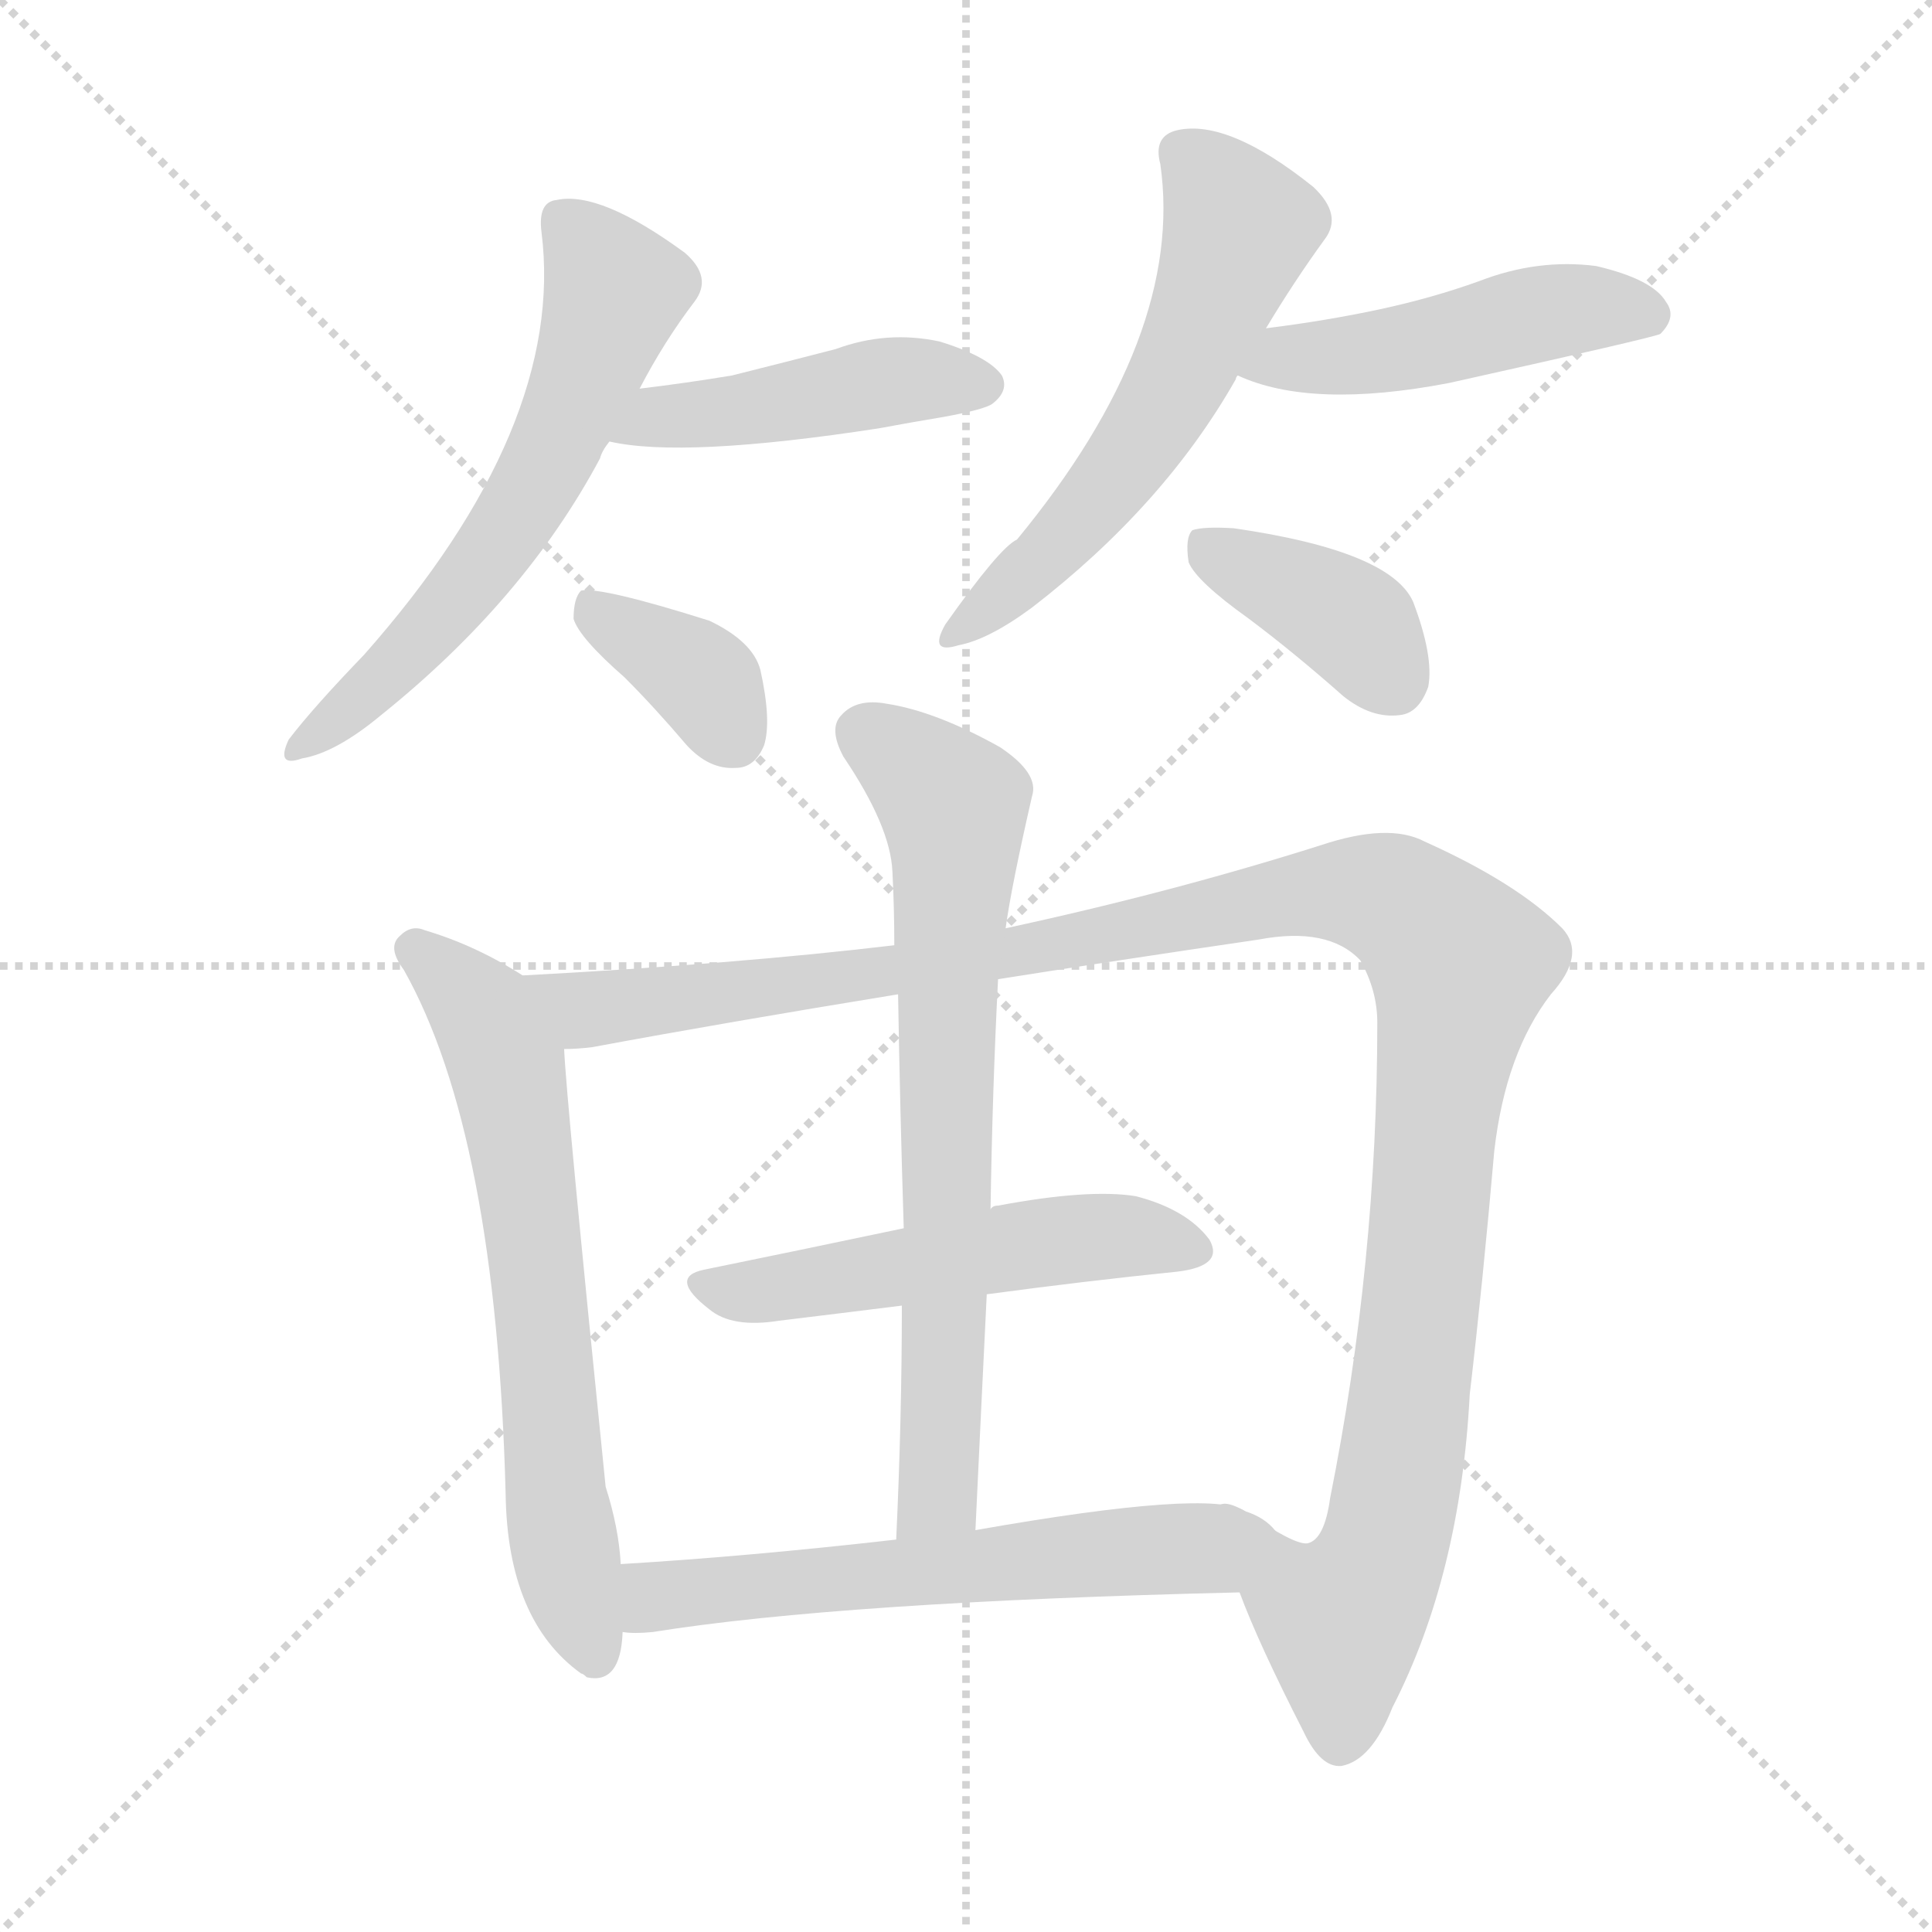
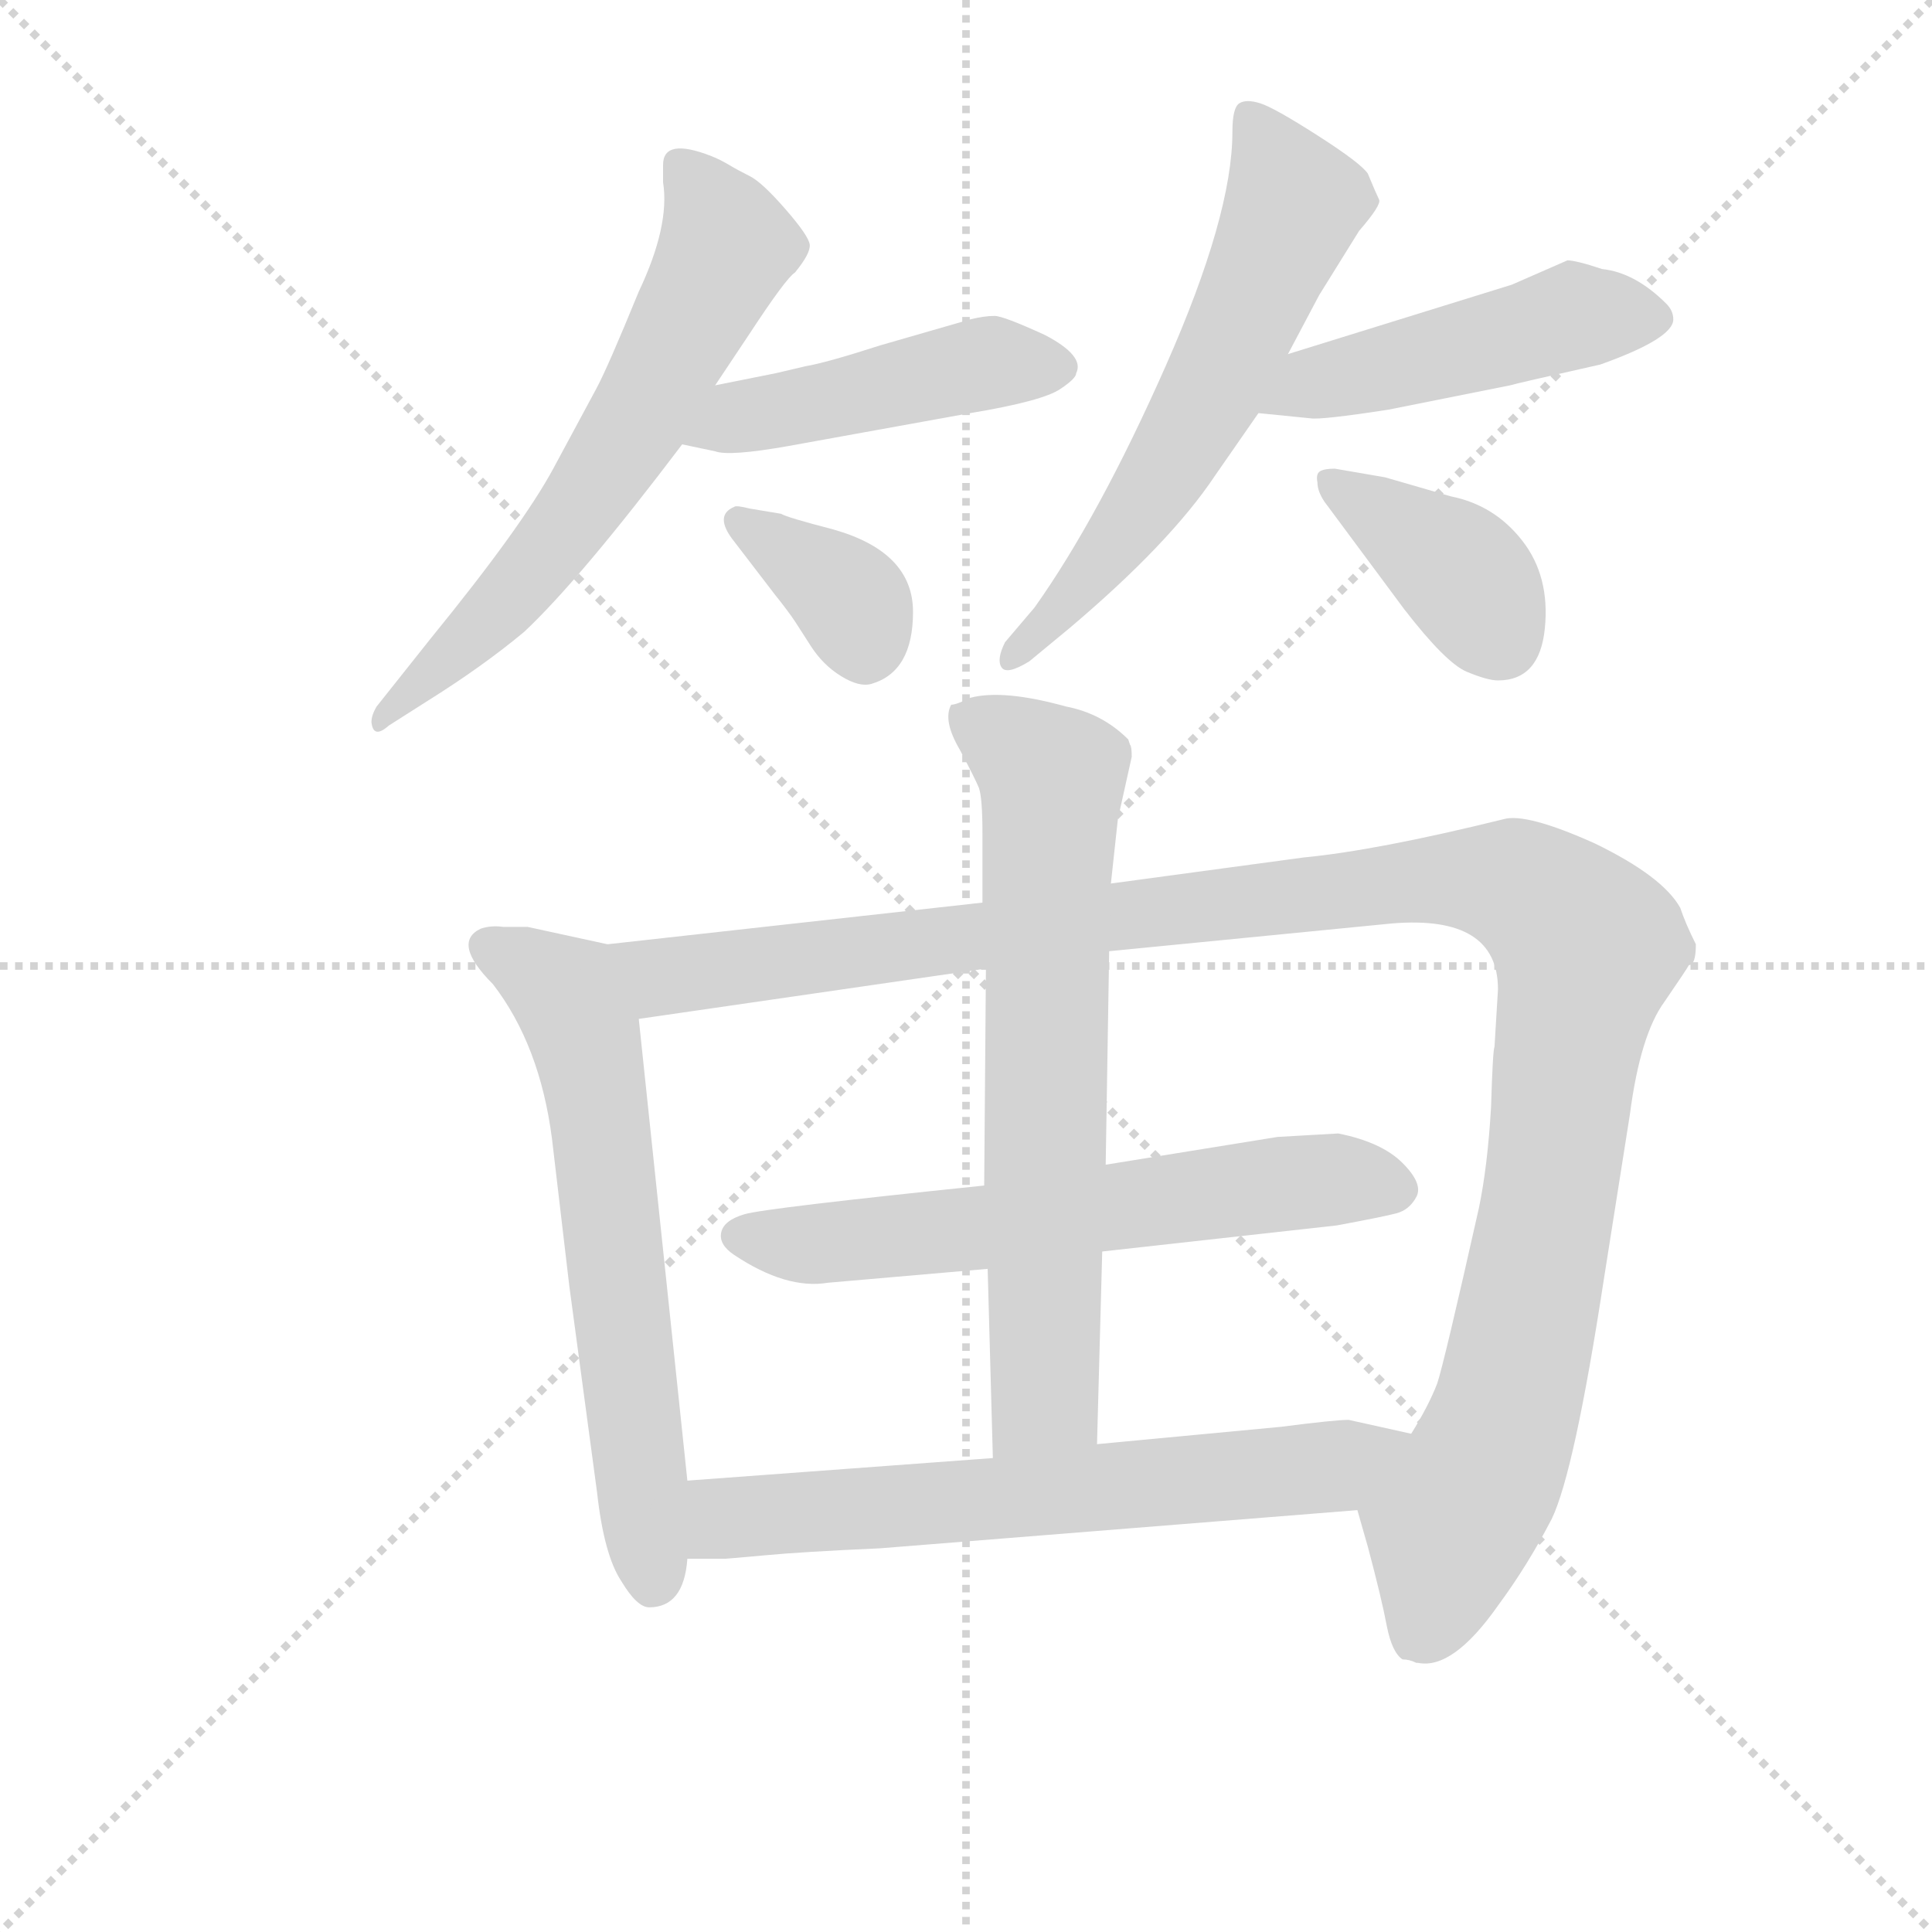
<svg xmlns="http://www.w3.org/2000/svg" version="1.1" viewBox="0 0 1024 1024">
  <g stroke="lightgray" stroke-dasharray="1,1" stroke-width="1" transform="scale(4, 4)">
    <line x1="0" y1="0" x2="256" y2="256" />
    <line x1="256" y1="0" x2="0" y2="256" />
    <line x1="128" y1="0" x2="128" y2="256" />
    <line x1="0" y1="128" x2="256" y2="128" />
  </g>
-   <g transform="scale(1, -1) translate(0, -900)">
+   <g transform="scale(0.92, -0.92) translate(60, -830)">
    <style type="text/css">
      
        @keyframes keyframes0 {
          from {
            stroke: blue;
-             stroke-dashoffset: 595;
-             stroke-width: 128;
-           }
-           66% {
+             stroke-dashoffset: 644;
+             stroke-width: 128;
+           }
+           68% {
            animation-timing-function: step-end;
            stroke: blue;
            stroke-dashoffset: 0;
            stroke-width: 128;
          }
          to {
            stroke: black;
            stroke-width: 1024;
          }
        }
        #make-me-a-hanzi-animation-0 {
-           animation: keyframes0 0.734s both;
+           animation: keyframes0 0.774s both;
          animation-delay: 0s;
          animation-timing-function: linear;
        }
      
        @keyframes keyframes1 {
          from {
            stroke: blue;
-             stroke-dashoffset: 452;
-             stroke-width: 128;
-           }
-           60% {
+             stroke-dashoffset: 471;
+             stroke-width: 128;
+           }
+           61% {
            animation-timing-function: step-end;
            stroke: blue;
            stroke-dashoffset: 0;
            stroke-width: 128;
          }
          to {
            stroke: black;
            stroke-width: 1024;
          }
        }
        #make-me-a-hanzi-animation-1 {
-           animation: keyframes1 0.618s both;
-           animation-delay: 0.734s;
+           animation: keyframes1 0.633s both;
+           animation-delay: 0.774s;
          animation-timing-function: linear;
        }
      
        @keyframes keyframes2 {
          from {
            stroke: blue;
-             stroke-dashoffset: 363;
+             stroke-dashoffset: 361;
            stroke-width: 128;
          }
          54% {
            animation-timing-function: step-end;
            stroke: blue;
            stroke-dashoffset: 0;
            stroke-width: 128;
          }
          to {
            stroke: black;
            stroke-width: 1024;
          }
        }
        #make-me-a-hanzi-animation-2 {
-           animation: keyframes2 0.545s both;
-           animation-delay: 1.352s;
+           animation: keyframes2 0.544s both;
+           animation-delay: 1.407s;
          animation-timing-function: linear;
        }
      
        @keyframes keyframes3 {
          from {
            stroke: blue;
-             stroke-dashoffset: 567;
-             stroke-width: 128;
-           }
-           65% {
+             stroke-dashoffset: 624;
+             stroke-width: 128;
+           }
+           67% {
            animation-timing-function: step-end;
            stroke: blue;
            stroke-dashoffset: 0;
            stroke-width: 128;
          }
          to {
            stroke: black;
            stroke-width: 1024;
          }
        }
        #make-me-a-hanzi-animation-3 {
-           animation: keyframes3 0.711s both;
-           animation-delay: 1.897s;
+           animation: keyframes3 0.758s both;
+           animation-delay: 1.951s;
          animation-timing-function: linear;
        }
      
        @keyframes keyframes4 {
          from {
            stroke: blue;
-             stroke-dashoffset: 472;
+             stroke-dashoffset: 486;
            stroke-width: 128;
          }
          61% {
            animation-timing-function: step-end;
            stroke: blue;
            stroke-dashoffset: 0;
            stroke-width: 128;
          }
          to {
            stroke: black;
            stroke-width: 1024;
          }
        }
        #make-me-a-hanzi-animation-4 {
-           animation: keyframes4 0.634s both;
-           animation-delay: 2.609s;
+           animation: keyframes4 0.646s both;
+           animation-delay: 2.709s;
          animation-timing-function: linear;
        }
      
        @keyframes keyframes5 {
          from {
            stroke: blue;
-             stroke-dashoffset: 383;
-             stroke-width: 128;
-           }
-           55% {
+             stroke-dashoffset: 394;
+             stroke-width: 128;
+           }
+           56% {
            animation-timing-function: step-end;
            stroke: blue;
            stroke-dashoffset: 0;
            stroke-width: 128;
          }
          to {
            stroke: black;
            stroke-width: 1024;
          }
        }
        #make-me-a-hanzi-animation-5 {
-           animation: keyframes5 0.562s both;
-           animation-delay: 3.243s;
+           animation: keyframes5 0.571s both;
+           animation-delay: 3.354s;
          animation-timing-function: linear;
        }
      
        @keyframes keyframes6 {
          from {
            stroke: blue;
            stroke-dashoffset: 653;
            stroke-width: 128;
          }
          68% {
            animation-timing-function: step-end;
            stroke: blue;
            stroke-dashoffset: 0;
            stroke-width: 128;
          }
          to {
            stroke: black;
            stroke-width: 1024;
          }
        }
        #make-me-a-hanzi-animation-6 {
          animation: keyframes6 0.781s both;
-           animation-delay: 3.805s;
+           animation-delay: 3.925s;
          animation-timing-function: linear;
        }
      
        @keyframes keyframes7 {
          from {
            stroke: blue;
-             stroke-dashoffset: 1191;
-             stroke-width: 128;
-           }
-           79% {
+             stroke-dashoffset: 1248;
+             stroke-width: 128;
+           }
+           80% {
            animation-timing-function: step-end;
            stroke: blue;
            stroke-dashoffset: 0;
            stroke-width: 128;
          }
          to {
            stroke: black;
            stroke-width: 1024;
          }
        }
        #make-me-a-hanzi-animation-7 {
-           animation: keyframes7 1.219s both;
-           animation-delay: 4.586s;
+           animation: keyframes7 1.266s both;
+           animation-delay: 4.707s;
          animation-timing-function: linear;
        }
      
        @keyframes keyframes8 {
          from {
            stroke: blue;
-             stroke-dashoffset: 514;
-             stroke-width: 128;
-           }
-           63% {
+             stroke-dashoffset: 636;
+             stroke-width: 128;
+           }
+           67% {
            animation-timing-function: step-end;
            stroke: blue;
            stroke-dashoffset: 0;
            stroke-width: 128;
          }
          to {
            stroke: black;
            stroke-width: 1024;
          }
        }
        #make-me-a-hanzi-animation-8 {
-           animation: keyframes8 0.668s both;
-           animation-delay: 5.805s;
+           animation: keyframes8 0.768s both;
+           animation-delay: 5.972s;
          animation-timing-function: linear;
        }
      
        @keyframes keyframes9 {
          from {
            stroke: blue;
-             stroke-dashoffset: 703;
+             stroke-dashoffset: 708;
            stroke-width: 128;
          }
          70% {
            animation-timing-function: step-end;
            stroke: blue;
            stroke-dashoffset: 0;
            stroke-width: 128;
          }
          to {
            stroke: black;
            stroke-width: 1024;
          }
        }
        #make-me-a-hanzi-animation-9 {
-           animation: keyframes9 0.822s both;
-           animation-delay: 6.474s;
+           animation: keyframes9 0.826s both;
+           animation-delay: 6.74s;
          animation-timing-function: linear;
        }
      
        @keyframes keyframes10 {
          from {
            stroke: blue;
-             stroke-dashoffset: 586;
-             stroke-width: 128;
-           }
-           66% {
+             stroke-dashoffset: 670;
+             stroke-width: 128;
+           }
+           69% {
            animation-timing-function: step-end;
            stroke: blue;
            stroke-dashoffset: 0;
            stroke-width: 128;
          }
          to {
            stroke: black;
            stroke-width: 1024;
          }
        }
        #make-me-a-hanzi-animation-10 {
-           animation: keyframes10 0.727s both;
-           animation-delay: 7.296s;
+           animation: keyframes10 0.795s both;
+           animation-delay: 7.566s;
          animation-timing-function: linear;
        }
      
    </style>
-     <path d="M 339 694 Q 352 719 368 740 Q 378 753 363 766 Q 318 799 295 794 Q 285 793 287 777 Q 300 674 193 553 Q 166 525 153 508 Q 146 493 160 498 Q 178 501 202 521 Q 278 582 318 657 Q 319 661 323 666 L 339 694 Z" fill="lightgray" />
-     <path d="M 323 666 Q 362 657 466 673 Q 482 676 500 679 Q 522 683 526 686 Q 535 693 531 701 Q 524 711 498 719 Q 470 725 443 715 Q 416 708 388 701 Q 364 697 339 694 C 309 690 294 672 323 666 Z" fill="lightgray" />
-     <path d="M 331 541 Q 347 525 364 505 Q 376 492 390 493 Q 400 493 405 505 Q 409 518 403 545 Q 399 560 376 571 Q 319 589 308 587 Q 304 583 304 572 Q 307 562 331 541 Z" fill="lightgray" />
-     <path d="M 671 726 Q 686 751 702 773 Q 712 786 696 801 Q 651 837 624 831 Q 611 828 615 813 Q 628 722 539 614 Q 530 610 501 569 Q 492 553 508 558 Q 524 561 547 578 Q 617 632 655 699 Q 655 700 656 701 L 671 726 Z" fill="lightgray" />
-     <path d="M 656 701 Q 695 683 768 697 Q 876 721 880 723 Q 889 732 883 740 Q 876 752 846 759 Q 815 763 784 751 Q 759 742 731 736 Q 703 730 671 726 C 641 722 628 712 656 701 Z" fill="lightgray" />
-     <path d="M 662 572 Q 686 554 712 531 Q 727 519 742 521 Q 752 522 757 536 Q 760 552 749 581 Q 737 608 654 620 Q 638 621 632 619 Q 628 615 630 602 Q 634 592 662 572 Z" fill="lightgray" />
-     <path d="M 277 383 Q 252 399 225 407 Q 218 410 212 404 Q 205 398 214 386 Q 263 299 268 108 Q 269 41 308 13 Q 309 13 311 11 Q 329 7 330 35 L 329 71 Q 328 90 321 112 Q 300 319 299 344 C 297 371 297 371 277 383 Z" fill="lightgray" />
-     <path d="M 474 399 Q 390 389 277 383 C 247 381 269 340 299 344 Q 306 344 314 345 Q 384 358 476 373 L 529 381 Q 592 391 667 402 Q 704 409 721 391 Q 730 375 730 358 Q 730 231 705 106 Q 702 84 693 82 Q 686 81 660 99 C 634 114 645 84 657 56 Q 667 29 691 -18 Q 700 -37 711 -36 Q 727 -33 738 -5 Q 774 65 779 161 Q 786 221 792 290 Q 798 342 822 373 Q 841 394 828 408 Q 804 432 755 454 Q 736 464 700 452 Q 621 427 533 408 L 474 399 Z" fill="lightgray" />
-     <path d="M 523 214 Q 575 221 624 226 Q 649 229 641 243 Q 629 259 602 266 Q 577 270 529 261 Q 526 261 525 259 C 523 258 508 255 479 249 Q 422 237 373 227 Q 354 223 376 206 Q 388 196 413 200 Q 446 204 478 208 L 523 214 Z" fill="lightgray" />
-     <path d="M 533 408 Q 536 430 547 478 Q 551 490 530 504 Q 496 523 470 527 Q 454 530 446 521 Q 439 514 447 499 Q 472 462 473 438 Q 474 419 474 399 L 476 373 Q 477 313 479 249 L 478 208 Q 478 148 475 84 C 474 54 516 59 517 89 Q 520 153 523 214 L 525 259 Q 526 323 529 381 L 533 408 Z" fill="lightgray" />
-     <path d="M 330 35 Q 336 34 346 35 Q 446 51 657 56 C 687 57 689 90 660 99 Q 642 111 517 89 L 475 84 Q 396 75 329 71 C 299 69 300 36 330 35 Z" fill="lightgray" />
+     <path d="M 352 608 L 372 638 Q 393 670 398 673 Q 407 684 406.5 689 Q 406 694 392.5 709.5 Q 379 725 372 728.5 Q 365 732 360 735 Q 355 738 350 740 Q 322 751 322 735 L 322 725 Q 326 700 308 662 Q 290 618 283.5 606 Q 277 594 259 560.5 Q 241 527 188 462 L 157 423 Q 154 418 154 414 Q 155 404 164 412 L 186 426 Q 218 446 242 466 Q 274 496 333 574 L 352 608 Z" fill="lightgray" />
+     <path d="M 499 646 L 447 631 Q 416 621 404 619 Q 391 616 387 615 L 352 608 C 323 602 304 580 333 574 L 352 570 Q 360 567 394 573 L 499 592 Q 541 599 551 606 Q 560 612 560 615 Q 565 625 542 637 Q 518 648 513 648 Q 507 648 499 646 Z" fill="lightgray" />
+     <path d="M 363 518 L 386 488 Q 394 478 398 472 L 407 458 Q 414 447 424.5 440.5 Q 435 434 442 436 Q 466 443 466 477.5 Q 466 512 420 525 Q 393 532 390 534 L 372 537 Q 364 539 363 538 Q 351 533 363 518 Z" fill="lightgray" />
+     <path d="M 682 626 L 700 660 L 723 697 Q 736 712 734.5 715 Q 733 718 728 730 Q 724 736 699 752 Q 674 768 666 770.5 Q 658 773 654 770.5 Q 650 768 650 754 Q 650 706 611.5 619 Q 573 532 536 480 L 519 460 Q 514 450 517 445.5 Q 520 441 533 449 L 556 468 Q 614 517 640 556 L 665 592 L 682 626 Z" fill="lightgray" />
+     <path d="M 665 592 L 695 589 Q 701 588 740 594 L 810 608 Q 813 609 862 620 Q 904 635 904 646 Q 904 651 900 655 Q 882 673 863 675 Q 848 680 843 680 L 811 666 L 682 626 C 653 617 635 595 665 592 Z" fill="lightgray" />
+     <path d="M 709 560 Q 703 560 700.5 558.5 Q 698 557 699 552 Q 699 547 703 541 L 749 479 Q 773 448 785 443 Q 797 438 803 438 Q 827 438 830 468 Q 833 498 817 518.5 Q 801 539 776 544 L 738 555 L 709 560 Z" fill="lightgray" />
+     <path d="M 336 -23 L 308 243 C 305 273 304 283 290 286 L 244 296 L 230 296 Q 223 297 217 295 Q 200 287 224 263 Q 251 228 258 174 L 268 89 L 284 -30 Q 288 -66 298 -81 Q 307 -96 314 -96 Q 334 -96 336 -68 L 336 -23 Z" fill="lightgray" />
+     <path d="M 308 243 L 508 272 L 579 282 L 742 298 Q 803 303 803 260 L 801 227 Q 800 225 799 192 Q 797 158 792 134 Q 772 45 768 33 Q 763 20 753 4 C 739 -23 719 -29 722 -40 L 728 -61 Q 736 -91 739 -107 Q 742 -122 748 -126 Q 752 -126 756 -128 L 757 -128 Q 777 -132 803 -95 Q 820 -72 834 -45 Q 847 -18 864 93 L 879 188 Q 885 234 899 253 Q 912 272 913 274 Q 917 274 917 286 Q 911 298 908 307 Q 898 325 859 344 Q 819 362 806 358 Q 733 340 691 336 L 580 321 L 506 310 L 290 286 C 260 283 278 239 308 243 Z" fill="lightgray" />
+     <path d="M 417 91 L 509 99 L 575 109 L 710 124 Q 737 129 744.5 131 Q 752 133 756 140.5 Q 760 148 748 160 Q 736 172 711 177 L 676 175 L 577 159 L 507 147 Q 381 134 369 130.5 Q 357 127 355.5 120 Q 354 113 363 107 Q 393 87 417 91 Z" fill="lightgray" />
+     <path d="M 509 99 L 512 -10 C 513 -40 571 -32 572 -2 L 575 109 L 577 159 L 579 282 L 580 321 L 584 358 L 592 394 Q 592 400 591 401 L 590 404 Q 575 419 554 423 Q 518 433 499 428 Q 491 424 488 424 Q 483 415 493 398 Q 502 381 504 376 Q 506 370 506 350 L 506 310 L 508 272 L 507 147 L 509 99 Z" fill="lightgray" />
+     <path d="M 512 -10 L 336 -23 C 306 -25 306 -68 336 -68 L 358 -68 Q 359 -68 381 -66 Q 402 -64 447 -62 L 722 -40 C 752 -38 782 -3 753 4 L 717 12 Q 709 12 678 8 L 572 -2 L 512 -10 Z" fill="lightgray" />
    <clipPath id="make-me-a-hanzi-clip-0">
-       <path d="M 339 694 Q 352 719 368 740 Q 378 753 363 766 Q 318 799 295 794 Q 285 793 287 777 Q 300 674 193 553 Q 166 525 153 508 Q 146 493 160 498 Q 178 501 202 521 Q 278 582 318 657 Q 319 661 323 666 L 339 694 Z" />
-     </clipPath>
-     <path clip-path="url(#make-me-a-hanzi-clip-0)" d="M 298 782 L 314 766 L 325 742 L 294 662 L 267 615 L 231 570 L 163 508" fill="none" id="make-me-a-hanzi-animation-0" stroke-dasharray="467 934" stroke-linecap="round" />
+       <path d="M 352 608 L 372 638 Q 393 670 398 673 Q 407 684 406.5 689 Q 406 694 392.5 709.5 Q 379 725 372 728.5 Q 365 732 360 735 Q 355 738 350 740 Q 322 751 322 735 L 322 725 Q 326 700 308 662 Q 290 618 283.5 606 Q 277 594 259 560.5 Q 241 527 188 462 L 157 423 Q 154 418 154 414 Q 155 404 164 412 L 186 426 Q 218 446 242 466 Q 274 496 333 574 L 352 608 Z" />
+     </clipPath>
+     <path clip-path="url(#make-me-a-hanzi-clip-0)" d="M 337 731 L 359 689 L 305 583 L 239 492 L 160 417" fill="none" id="make-me-a-hanzi-animation-0" stroke-dasharray="516 1032" stroke-linecap="round" />
    <clipPath id="make-me-a-hanzi-clip-1">
-       <path d="M 323 666 Q 362 657 466 673 Q 482 676 500 679 Q 522 683 526 686 Q 535 693 531 701 Q 524 711 498 719 Q 470 725 443 715 Q 416 708 388 701 Q 364 697 339 694 C 309 690 294 672 323 666 Z" />
-     </clipPath>
-     <path clip-path="url(#make-me-a-hanzi-clip-1)" d="M 328 669 L 349 679 L 477 699 L 520 696" fill="none" id="make-me-a-hanzi-animation-1" stroke-dasharray="324 648" stroke-linecap="round" />
+       <path d="M 499 646 L 447 631 Q 416 621 404 619 Q 391 616 387 615 L 352 608 C 323 602 304 580 333 574 L 352 570 Q 360 567 394 573 L 499 592 Q 541 599 551 606 Q 560 612 560 615 Q 565 625 542 637 Q 518 648 513 648 Q 507 648 499 646 Z" />
+     </clipPath>
+     <path clip-path="url(#make-me-a-hanzi-clip-1)" d="M 339 578 L 365 589 L 510 621 L 548 618" fill="none" id="make-me-a-hanzi-animation-1" stroke-dasharray="343 686" stroke-linecap="round" />
    <clipPath id="make-me-a-hanzi-clip-2">
-       <path d="M 331 541 Q 347 525 364 505 Q 376 492 390 493 Q 400 493 405 505 Q 409 518 403 545 Q 399 560 376 571 Q 319 589 308 587 Q 304 583 304 572 Q 307 562 331 541 Z" />
-     </clipPath>
-     <path clip-path="url(#make-me-a-hanzi-clip-2)" d="M 311 578 L 369 543 L 389 509" fill="none" id="make-me-a-hanzi-animation-2" stroke-dasharray="235 470" stroke-linecap="round" />
+       <path d="M 363 518 L 386 488 Q 394 478 398 472 L 407 458 Q 414 447 424.5 440.5 Q 435 434 442 436 Q 466 443 466 477.5 Q 466 512 420 525 Q 393 532 390 534 L 372 537 Q 364 539 363 538 Q 351 533 363 518 Z" />
+     </clipPath>
+     <path clip-path="url(#make-me-a-hanzi-clip-2)" d="M 367 529 L 427 488 L 438 458" fill="none" id="make-me-a-hanzi-animation-2" stroke-dasharray="233 466" stroke-linecap="round" />
    <clipPath id="make-me-a-hanzi-clip-3">
-       <path d="M 671 726 Q 686 751 702 773 Q 712 786 696 801 Q 651 837 624 831 Q 611 828 615 813 Q 628 722 539 614 Q 530 610 501 569 Q 492 553 508 558 Q 524 561 547 578 Q 617 632 655 699 Q 655 700 656 701 L 671 726 Z" />
-     </clipPath>
-     <path clip-path="url(#make-me-a-hanzi-clip-3)" d="M 626 819 L 645 801 L 656 778 L 635 722 L 593 650 L 555 605 L 511 568" fill="none" id="make-me-a-hanzi-animation-3" stroke-dasharray="439 878" stroke-linecap="round" />
+       <path d="M 682 626 L 700 660 L 723 697 Q 736 712 734.5 715 Q 733 718 728 730 Q 724 736 699 752 Q 674 768 666 770.5 Q 658 773 654 770.5 Q 650 768 650 754 Q 650 706 611.5 619 Q 573 532 536 480 L 519 460 Q 514 450 517 445.5 Q 520 441 533 449 L 556 468 Q 614 517 640 556 L 665 592 L 682 626 Z" />
+     </clipPath>
+     <path clip-path="url(#make-me-a-hanzi-clip-3)" d="M 660 764 L 686 712 L 657 646 L 595 534 L 556 483 L 522 452" fill="none" id="make-me-a-hanzi-animation-3" stroke-dasharray="496 992" stroke-linecap="round" />
    <clipPath id="make-me-a-hanzi-clip-4">
-       <path d="M 656 701 Q 695 683 768 697 Q 876 721 880 723 Q 889 732 883 740 Q 876 752 846 759 Q 815 763 784 751 Q 759 742 731 736 Q 703 730 671 726 C 641 722 628 712 656 701 Z" />
-     </clipPath>
-     <path clip-path="url(#make-me-a-hanzi-clip-4)" d="M 663 705 L 739 714 L 824 735 L 876 731" fill="none" id="make-me-a-hanzi-animation-4" stroke-dasharray="344 688" stroke-linecap="round" />
+       <path d="M 665 592 L 695 589 Q 701 588 740 594 L 810 608 Q 813 609 862 620 Q 904 635 904 646 Q 904 651 900 655 Q 882 673 863 675 Q 848 680 843 680 L 811 666 L 682 626 C 653 617 635 595 665 592 Z" />
+     </clipPath>
+     <path clip-path="url(#make-me-a-hanzi-clip-4)" d="M 673 595 L 696 610 L 839 646 L 894 647" fill="none" id="make-me-a-hanzi-animation-4" stroke-dasharray="358 716" stroke-linecap="round" />
    <clipPath id="make-me-a-hanzi-clip-5">
-       <path d="M 662 572 Q 686 554 712 531 Q 727 519 742 521 Q 752 522 757 536 Q 760 552 749 581 Q 737 608 654 620 Q 638 621 632 619 Q 628 615 630 602 Q 634 592 662 572 Z" />
-     </clipPath>
-     <path clip-path="url(#make-me-a-hanzi-clip-5)" d="M 637 613 L 715 571 L 738 540" fill="none" id="make-me-a-hanzi-animation-5" stroke-dasharray="255 510" stroke-linecap="round" />
+       <path d="M 709 560 Q 703 560 700.5 558.5 Q 698 557 699 552 Q 699 547 703 541 L 749 479 Q 773 448 785 443 Q 797 438 803 438 Q 827 438 830 468 Q 833 498 817 518.5 Q 801 539 776 544 L 738 555 L 709 560 Z" />
+     </clipPath>
+     <path clip-path="url(#make-me-a-hanzi-clip-5)" d="M 706 554 L 777 505 L 805 461" fill="none" id="make-me-a-hanzi-animation-5" stroke-dasharray="266 532" stroke-linecap="round" />
    <clipPath id="make-me-a-hanzi-clip-6">
-       <path d="M 277 383 Q 252 399 225 407 Q 218 410 212 404 Q 205 398 214 386 Q 263 299 268 108 Q 269 41 308 13 Q 309 13 311 11 Q 329 7 330 35 L 329 71 Q 328 90 321 112 Q 300 319 299 344 C 297 371 297 371 277 383 Z" />
-     </clipPath>
-     <path clip-path="url(#make-me-a-hanzi-clip-6)" d="M 221 396 L 256 363 L 268 336 L 289 196 L 296 97 L 316 21" fill="none" id="make-me-a-hanzi-animation-6" stroke-dasharray="525 1050" stroke-linecap="round" />
+       <path d="M 336 -23 L 308 243 C 305 273 304 283 290 286 L 244 296 L 230 296 Q 223 297 217 295 Q 200 287 224 263 Q 251 228 258 174 L 268 89 L 284 -30 Q 288 -66 298 -81 Q 307 -96 314 -96 Q 334 -96 336 -68 L 336 -23 Z" />
+     </clipPath>
+     <path clip-path="url(#make-me-a-hanzi-clip-6)" d="M 221 285 L 261 262 L 276 238 L 316 -82" fill="none" id="make-me-a-hanzi-animation-6" stroke-dasharray="525 1050" stroke-linecap="round" />
    <clipPath id="make-me-a-hanzi-clip-7">
-       <path d="M 474 399 Q 390 389 277 383 C 247 381 269 340 299 344 Q 306 344 314 345 Q 384 358 476 373 L 529 381 Q 592 391 667 402 Q 704 409 721 391 Q 730 375 730 358 Q 730 231 705 106 Q 702 84 693 82 Q 686 81 660 99 C 634 114 645 84 657 56 Q 667 29 691 -18 Q 700 -37 711 -36 Q 727 -33 738 -5 Q 774 65 779 161 Q 786 221 792 290 Q 798 342 822 373 Q 841 394 828 408 Q 804 432 755 454 Q 736 464 700 452 Q 621 427 533 408 L 474 399 Z" />
-     </clipPath>
-     <path clip-path="url(#make-me-a-hanzi-clip-7)" d="M 286 379 L 317 365 L 534 394 L 684 426 L 728 426 L 747 417 L 774 387 L 734 80 L 711 42 L 679 62 L 666 91" fill="none" id="make-me-a-hanzi-animation-7" stroke-dasharray="1063 2126" stroke-linecap="round" />
+       <path d="M 308 243 L 508 272 L 579 282 L 742 298 Q 803 303 803 260 L 801 227 Q 800 225 799 192 Q 797 158 792 134 Q 772 45 768 33 Q 763 20 753 4 C 739 -23 719 -29 722 -40 L 728 -61 Q 736 -91 739 -107 Q 742 -122 748 -126 Q 752 -126 756 -128 L 757 -128 Q 777 -132 803 -95 Q 820 -72 834 -45 Q 847 -18 864 93 L 879 188 Q 885 234 899 253 Q 912 272 913 274 Q 917 274 917 286 Q 911 298 908 307 Q 898 325 859 344 Q 819 362 806 358 Q 733 340 691 336 L 580 321 L 506 310 L 290 286 C 260 283 278 239 308 243 Z" />
+     </clipPath>
+     <path clip-path="url(#make-me-a-hanzi-clip-7)" d="M 298 281 L 322 267 L 769 324 L 813 320 L 832 308 L 854 285 L 829 119 L 806 12 L 775 -51 L 766 -96 L 755 -115" fill="none" id="make-me-a-hanzi-animation-7" stroke-dasharray="1120 2240" stroke-linecap="round" />
    <clipPath id="make-me-a-hanzi-clip-8">
-       <path d="M 523 214 Q 575 221 624 226 Q 649 229 641 243 Q 629 259 602 266 Q 577 270 529 261 Q 526 261 525 259 C 523 258 508 255 479 249 Q 422 237 373 227 Q 354 223 376 206 Q 388 196 413 200 Q 446 204 478 208 L 523 214 Z" />
-     </clipPath>
-     <path clip-path="url(#make-me-a-hanzi-clip-8)" d="M 374 216 L 404 215 L 585 245 L 629 238" fill="none" id="make-me-a-hanzi-animation-8" stroke-dasharray="386 772" stroke-linecap="round" />
+       <path d="M 417 91 L 509 99 L 575 109 L 710 124 Q 737 129 744.5 131 Q 752 133 756 140.5 Q 760 148 748 160 Q 736 172 711 177 L 676 175 L 577 159 L 507 147 Q 381 134 369 130.5 Q 357 127 355.5 120 Q 354 113 363 107 Q 393 87 417 91 Z" />
+     </clipPath>
+     <path clip-path="url(#make-me-a-hanzi-clip-8)" d="M 366 117 L 410 113 L 484 120 L 707 151 L 743 145" fill="none" id="make-me-a-hanzi-animation-8" stroke-dasharray="508 1016" stroke-linecap="round" />
    <clipPath id="make-me-a-hanzi-clip-9">
-       <path d="M 533 408 Q 536 430 547 478 Q 551 490 530 504 Q 496 523 470 527 Q 454 530 446 521 Q 439 514 447 499 Q 472 462 473 438 Q 474 419 474 399 L 476 373 Q 477 313 479 249 L 478 208 Q 478 148 475 84 C 474 54 516 59 517 89 Q 520 153 523 214 L 525 259 Q 526 323 529 381 L 533 408 Z" />
-     </clipPath>
-     <path clip-path="url(#make-me-a-hanzi-clip-9)" d="M 459 511 L 506 473 L 498 114 L 481 92" fill="none" id="make-me-a-hanzi-animation-9" stroke-dasharray="575 1150" stroke-linecap="round" />
+       <path d="M 509 99 L 512 -10 C 513 -40 571 -32 572 -2 L 575 109 L 577 159 L 579 282 L 580 321 L 584 358 L 592 394 Q 592 400 591 401 L 590 404 Q 575 419 554 423 Q 518 433 499 428 Q 491 424 488 424 Q 483 415 493 398 Q 502 381 504 376 Q 506 370 506 350 L 506 310 L 508 272 L 507 147 L 509 99 Z" />
+     </clipPath>
+     <path clip-path="url(#make-me-a-hanzi-clip-9)" d="M 497 417 L 537 391 L 546 378 L 542 25 L 519 -2" fill="none" id="make-me-a-hanzi-animation-9" stroke-dasharray="580 1160" stroke-linecap="round" />
    <clipPath id="make-me-a-hanzi-clip-10">
-       <path d="M 330 35 Q 336 34 346 35 Q 446 51 657 56 C 687 57 689 90 660 99 Q 642 111 517 89 L 475 84 Q 396 75 329 71 C 299 69 300 36 330 35 Z" />
-     </clipPath>
-     <path clip-path="url(#make-me-a-hanzi-clip-10)" d="M 334 41 L 351 55 L 636 79 L 654 92" fill="none" id="make-me-a-hanzi-animation-10" stroke-dasharray="458 916" stroke-linecap="round" />
+       <path d="M 512 -10 L 336 -23 C 306 -25 306 -68 336 -68 L 358 -68 Q 359 -68 381 -66 Q 402 -64 447 -62 L 722 -40 C 752 -38 782 -3 753 4 L 717 12 Q 709 12 678 8 L 572 -2 L 512 -10 Z" />
+     </clipPath>
+     <path clip-path="url(#make-me-a-hanzi-clip-10)" d="M 342 -60 L 357 -46 L 374 -43 L 682 -18 L 746 1" fill="none" id="make-me-a-hanzi-animation-10" stroke-dasharray="542 1084" stroke-linecap="round" />
  </g>
</svg>
